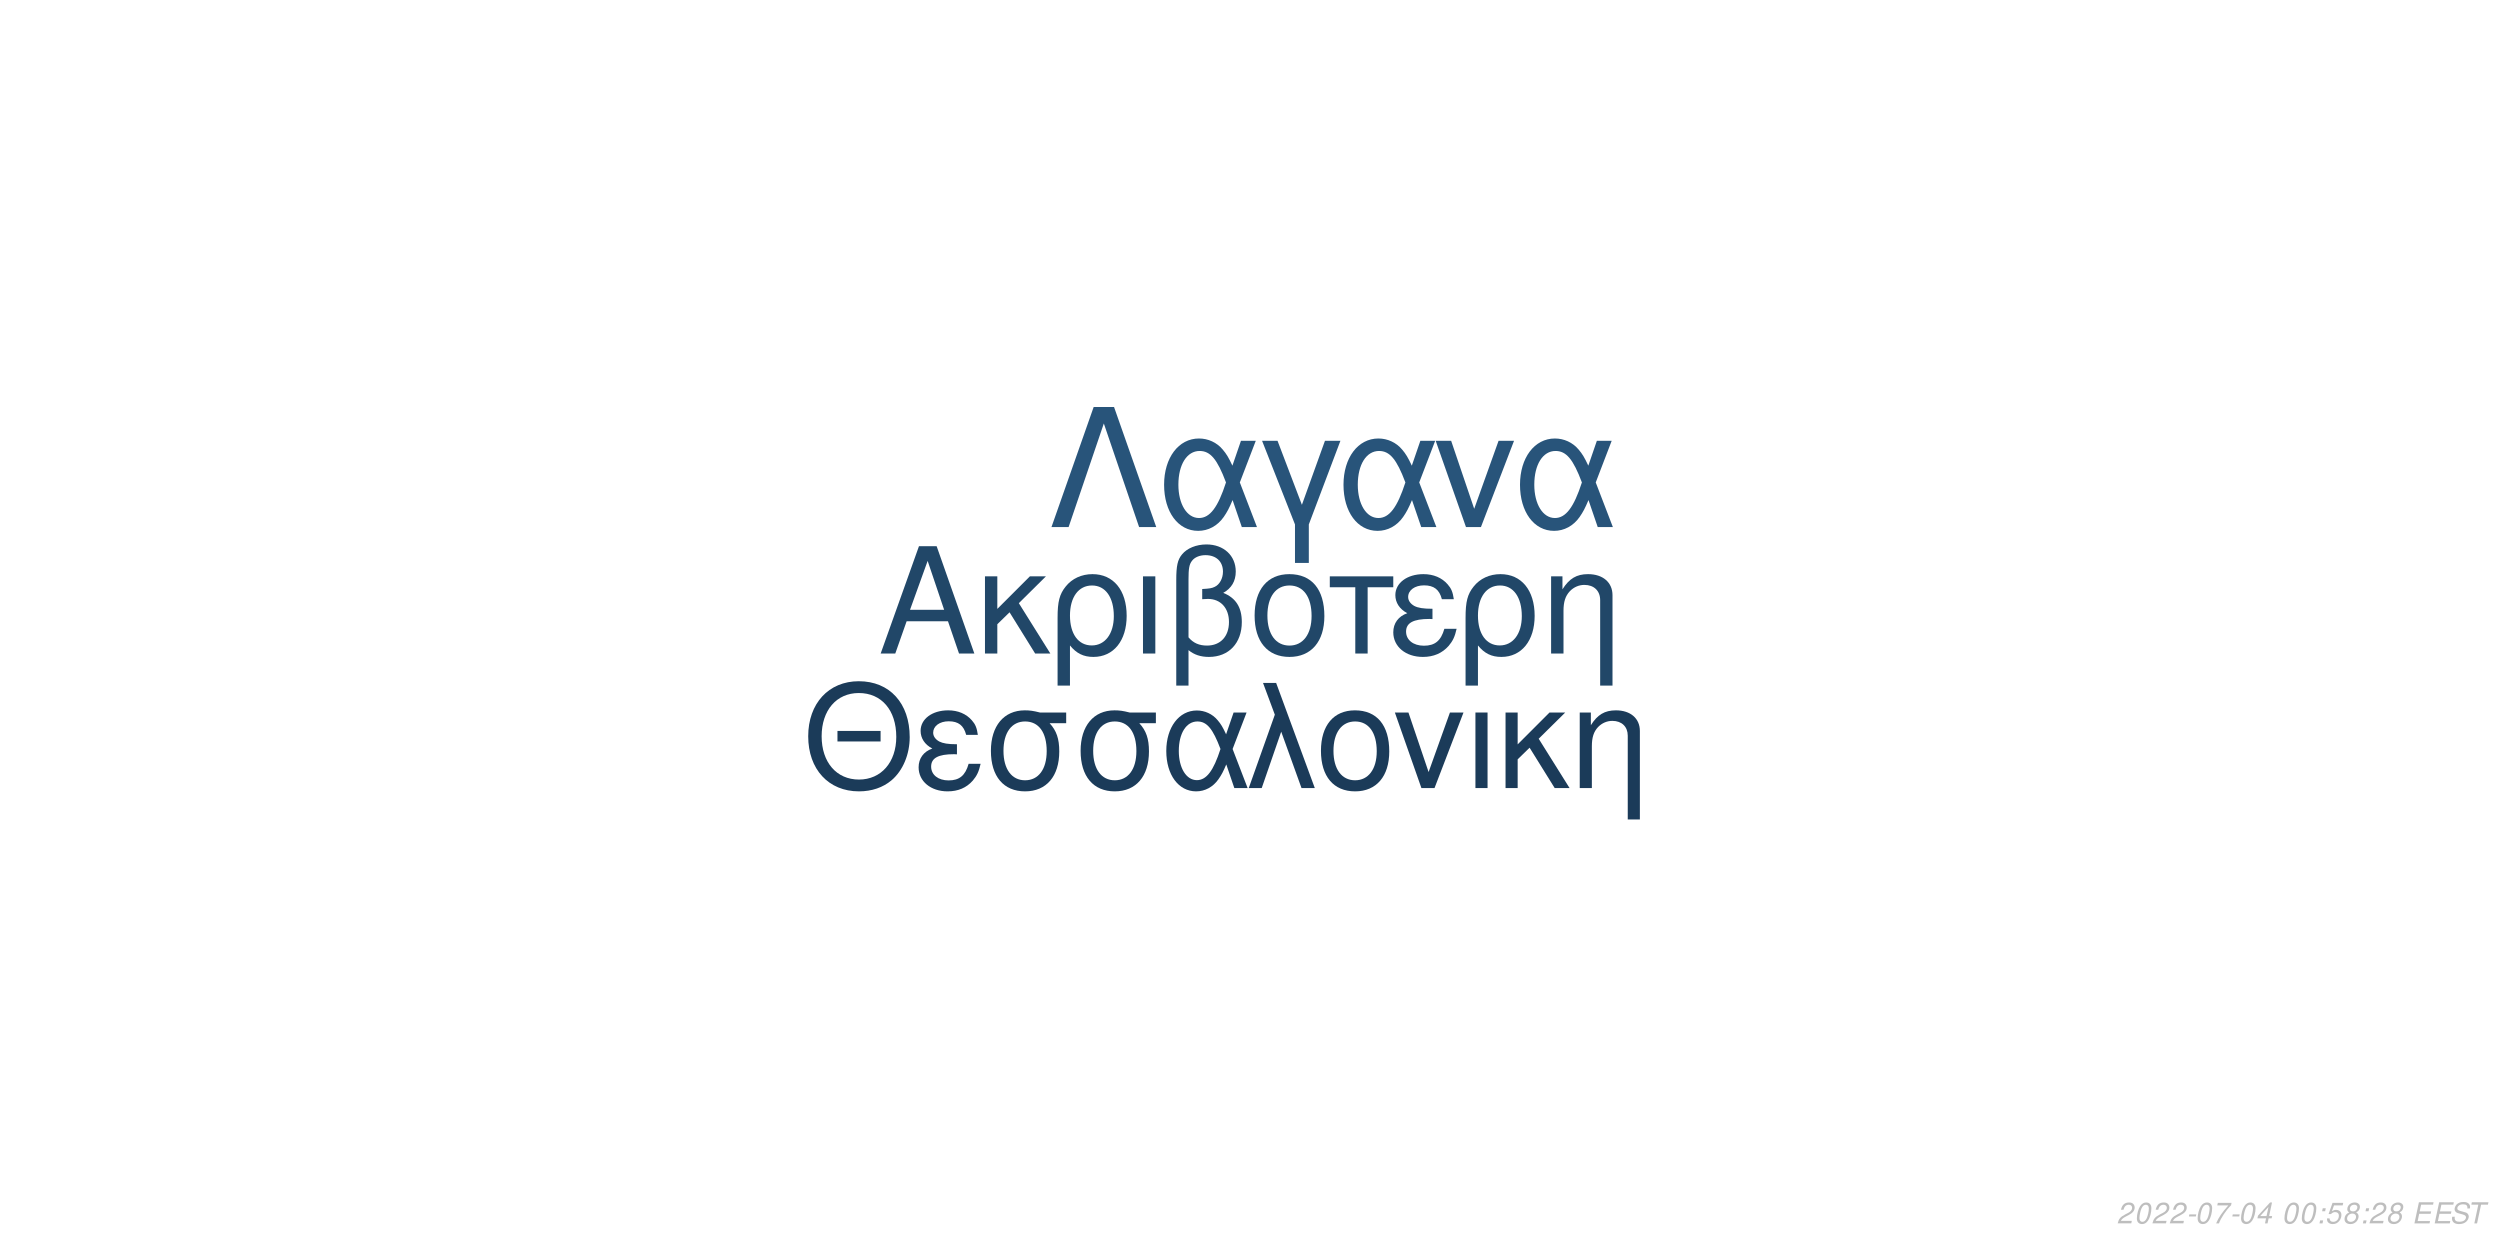
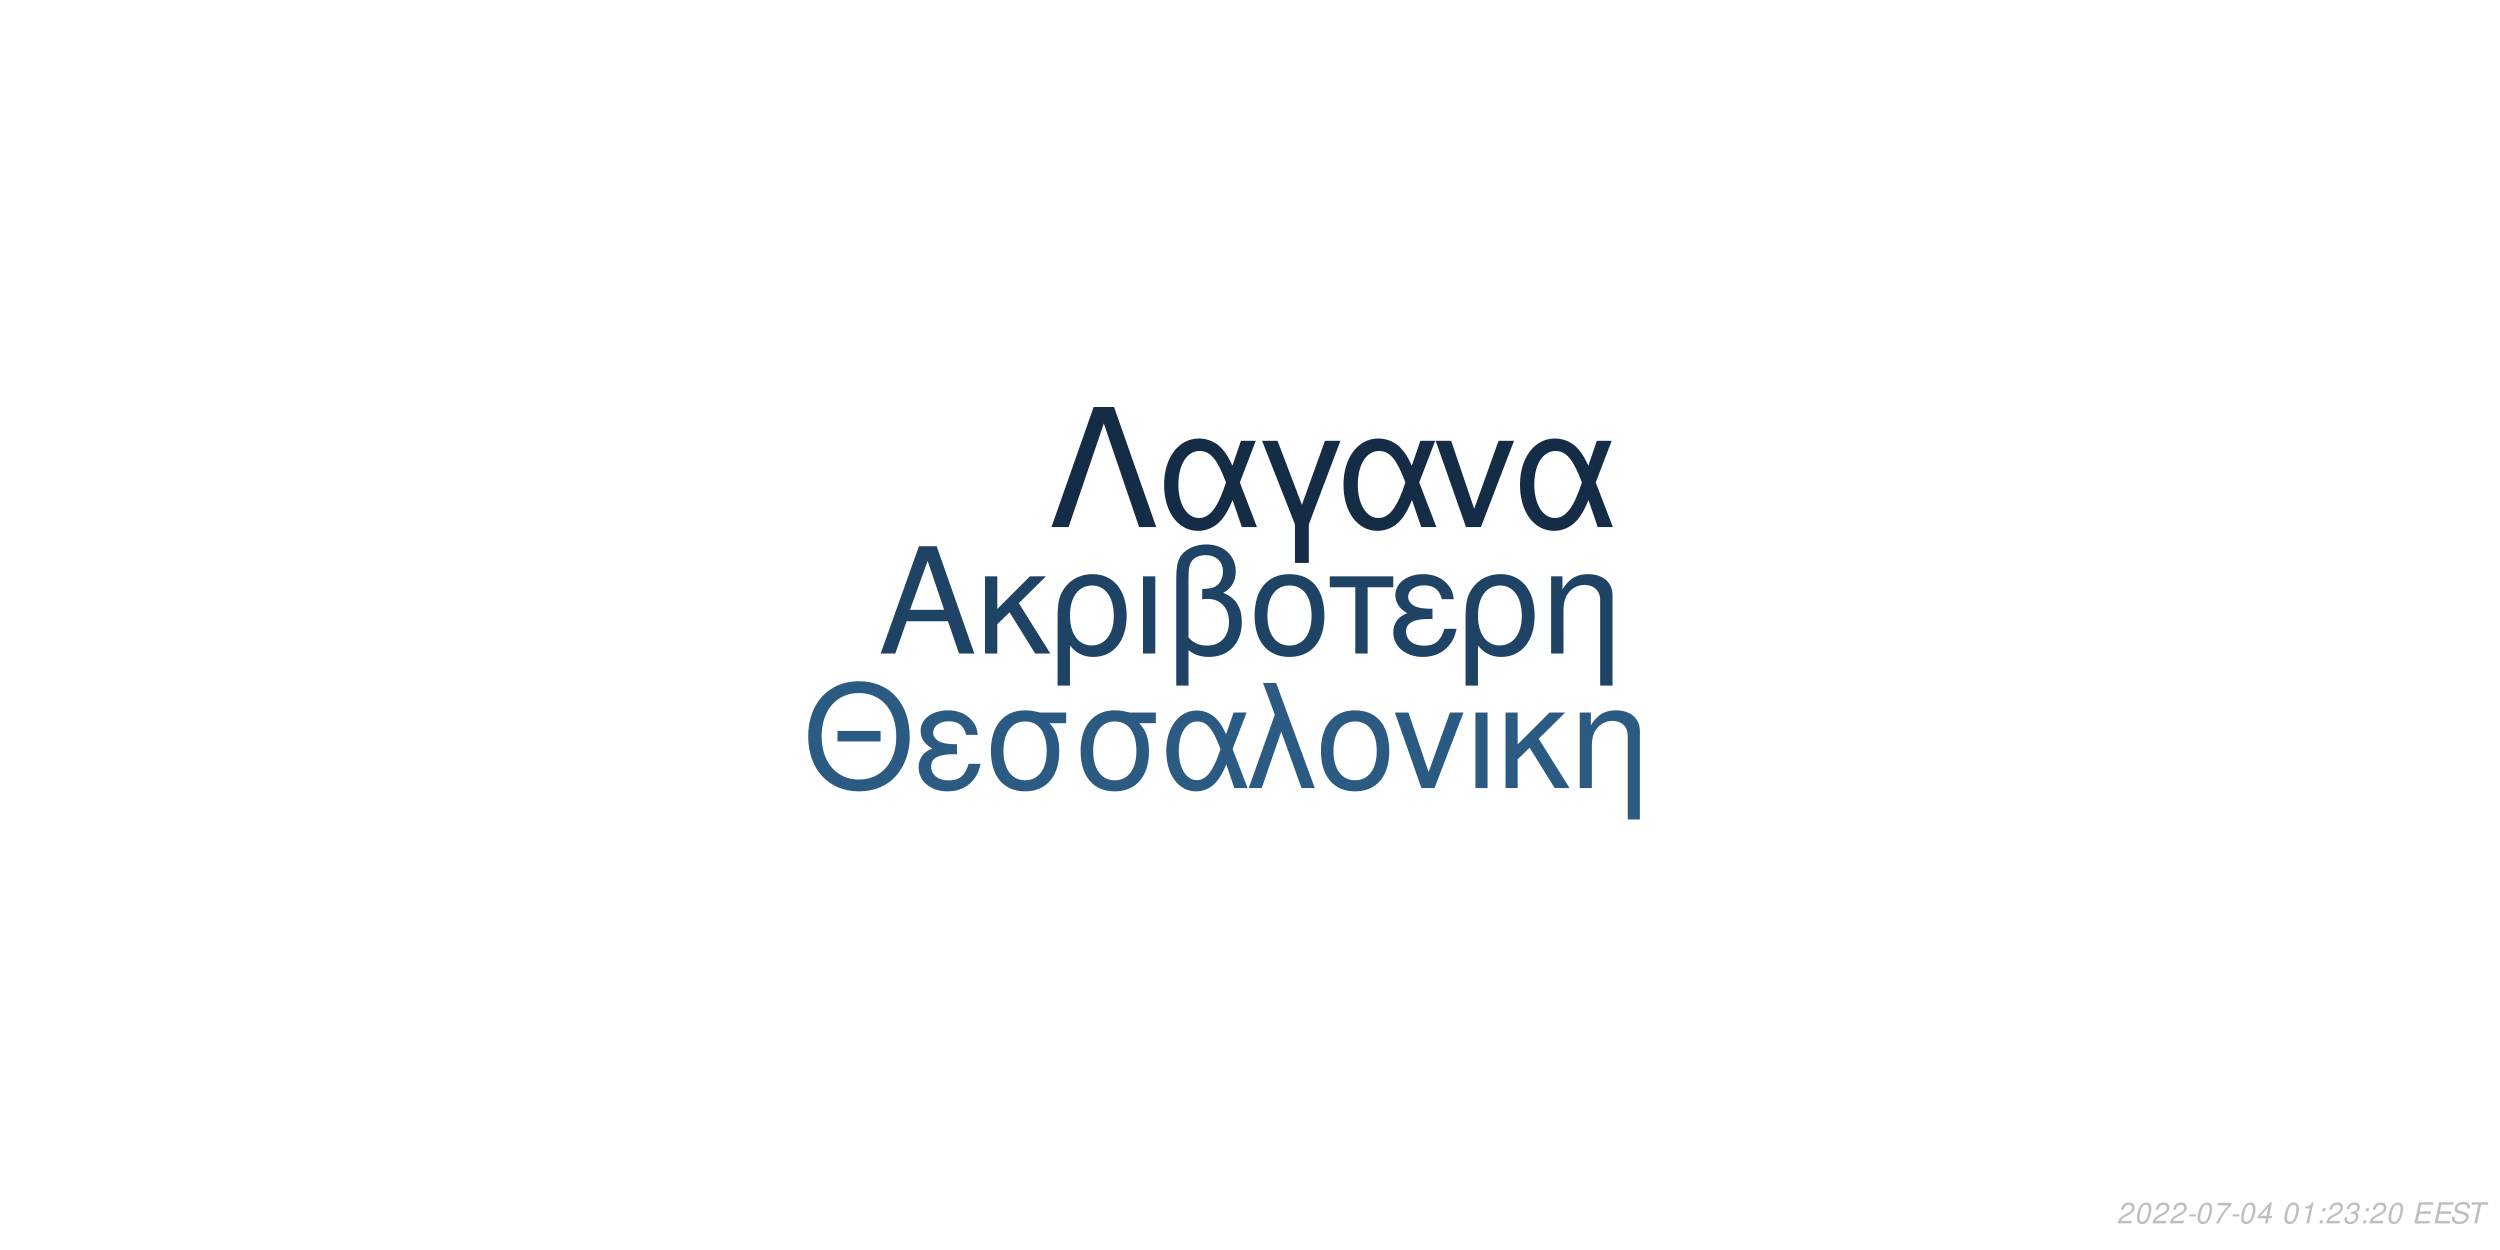
<svg xmlns="http://www.w3.org/2000/svg" xmlns:xlink="http://www.w3.org/1999/xlink" width="864pt" height="432pt" viewBox="0 0 864 432" version="1.1">
  <defs>
    <g>
      <symbol overflow="visible" id="glyph0-0">
        <path style="stroke:none;" d="" />
      </symbol>
      <symbol overflow="visible" id="glyph0-1">
        <path style="stroke:none;" d="M 24.125 -11.141 L 27.938 0 L 33.234 0 L 20.203 -37.094 L 14.094 -37.094 L 0.859 0 L 5.906 0 L 9.828 -11.141 Z M 22.797 -15.109 L 11 -15.109 L 17.094 -32.016 Z M 22.797 -15.109 " />
      </symbol>
      <symbol overflow="visible" id="glyph0-2">
        <path style="stroke:none;" d="M 7.172 -15.422 L 7.172 -26.672 L 2.906 -26.672 L 2.906 0 L 7.172 0 L 7.172 -10.125 L 11.406 -14.25 L 20.25 0 L 25.5 0 L 14.609 -17.406 L 23.969 -26.672 L 18.422 -26.672 Z M 7.172 -15.422 " />
      </symbol>
      <symbol overflow="visible" id="glyph0-3">
        <path style="stroke:none;" d="M 3 11.094 L 7.281 11.094 L 7.281 -2.797 C 9.516 -0.047 11.953 1.172 15.375 1.172 C 22.344 1.172 26.875 -4.422 26.875 -13.031 C 26.875 -21.891 22.297 -27.438 15.062 -27.438 C 11.297 -27.438 7.984 -25.906 5.797 -23.156 C 3.672 -20.516 3 -17.969 3 -12.359 Z M 14.906 -23.516 C 19.547 -23.516 22.438 -19.438 22.438 -12.922 C 22.438 -6.812 19.391 -2.797 14.812 -2.797 C 10.172 -2.797 7.281 -6.766 7.281 -13.125 C 7.281 -19.484 10.234 -23.516 14.906 -23.516 Z M 14.906 -23.516 " />
      </symbol>
      <symbol overflow="visible" id="glyph0-4">
        <path style="stroke:none;" d="M 3.516 0 L 7.781 0 L 7.781 -26.672 L 3.516 -26.672 Z M 3.516 0 " />
      </symbol>
      <symbol overflow="visible" id="glyph0-5">
        <path style="stroke:none;" d="M 4.016 11.094 L 8.25 11.094 L 8.25 -1.172 C 10.172 0.406 12.422 1.172 15.312 1.172 C 22.188 1.172 26.672 -3.609 26.672 -10.891 C 26.672 -15.984 24.578 -19.234 20.25 -20.969 C 23.109 -22.547 24.578 -25.031 24.578 -28.344 C 24.578 -33.844 20.406 -37.703 14.453 -37.703 C 10.938 -37.703 7.734 -36.391 6 -34.25 C 4.484 -32.422 4.016 -30.328 4.016 -25.391 Z M 8.25 -25.656 C 8.25 -29.359 8.5 -30.844 9.469 -32.062 C 10.375 -33.281 12.156 -34 14.094 -34 C 17.812 -34 20.156 -31.812 20.156 -28.297 C 20.156 -25.953 18.984 -23.812 17.297 -23.047 C 16.281 -22.547 15.469 -22.438 12.984 -22.297 L 12.984 -18.781 C 13.734 -18.828 14.344 -18.875 14.969 -18.875 C 19.344 -18.875 22.234 -15.719 22.234 -10.891 C 22.234 -5.906 19.281 -2.75 14.656 -2.75 C 11.953 -2.75 9.922 -3.609 8.25 -5.594 Z M 8.25 -25.656 " />
      </symbol>
      <symbol overflow="visible" id="glyph0-6">
        <path style="stroke:none;" d="M 14.094 -27.438 C 6.562 -27.438 2.094 -22.094 2.094 -13.125 C 2.094 -4.125 6.562 1.172 14.141 1.172 C 21.672 1.172 26.203 -4.172 26.203 -12.922 C 26.203 -22.188 21.828 -27.438 14.094 -27.438 Z M 14.141 -23.516 C 18.938 -23.516 21.781 -19.594 21.781 -12.984 C 21.781 -6.672 18.828 -2.75 14.141 -2.75 C 9.422 -2.75 6.516 -6.672 6.516 -13.125 C 6.516 -19.594 9.422 -23.516 14.141 -23.516 Z M 14.141 -23.516 " />
      </symbol>
      <symbol overflow="visible" id="glyph0-7">
        <path style="stroke:none;" d="M 7.891 0 L 12.156 0 L 12.156 -22.906 L 21.016 -22.906 L 21.016 -26.672 L -0.922 -26.672 L -0.922 -22.906 L 7.891 -22.906 Z M 7.891 0 " />
      </symbol>
      <symbol overflow="visible" id="glyph0-8">
        <path style="stroke:none;" d="M 14.562 -15.469 C 11.344 -15.469 9.562 -15.781 8.297 -16.438 C 6.922 -17.203 6.156 -18.328 6.156 -19.547 C 6.156 -21.891 8.453 -23.562 11.656 -23.562 C 15.062 -23.562 16.953 -22.094 17.812 -18.781 L 21.938 -18.781 C 21.578 -21.266 21.062 -22.5 19.797 -23.922 C 17.812 -26.203 14.906 -27.438 11.453 -27.438 C 5.797 -27.438 1.734 -24.375 1.734 -20.203 C 1.734 -17.609 3.156 -15.375 5.859 -13.938 C 2.797 -12.875 1.016 -10.484 1.016 -7.328 C 1.016 -2.391 5.297 1.172 11.25 1.172 C 14.969 1.172 17.906 -0.109 20.156 -2.641 C 21.578 -4.328 22.297 -5.797 22.906 -8.547 L 18.672 -8.547 C 17.5 -4.422 15.422 -2.703 11.609 -2.703 C 7.938 -2.703 5.438 -4.688 5.438 -7.578 C 5.438 -10.578 7.938 -11.953 13.484 -11.953 C 13.641 -11.953 14.094 -11.953 14.562 -11.906 Z M 14.562 -15.469 " />
      </symbol>
      <symbol overflow="visible" id="glyph0-9">
        <path style="stroke:none;" d="M 3.562 -26.672 L 3.562 0 L 7.844 0 L 7.844 -14.703 C 7.844 -17.906 8.5 -19.891 10.031 -21.531 C 11.406 -22.953 13.188 -23.719 15.062 -23.719 C 18.375 -23.719 20.516 -21.672 20.516 -18.469 L 20.516 11.094 L 24.781 11.094 L 24.781 -20.156 C 24.781 -24.578 21.469 -27.438 16.328 -27.438 C 12.359 -27.438 9.828 -25.906 7.484 -22.188 L 7.484 -26.672 Z M 3.562 -26.672 " />
      </symbol>
      <symbol overflow="visible" id="glyph1-0">
        <path style="stroke:none;" d="" />
      </symbol>
      <symbol overflow="visible" id="glyph1-1">
        <path style="stroke:none;" d="M 26.859 -19.734 L 11.953 -19.734 L 11.953 -16.094 L 26.859 -16.094 Z M 19.328 -36.922 C 8.922 -36.922 1.844 -29.25 1.844 -17.891 C 1.844 -6.484 8.875 1.141 19.391 1.141 C 23.812 1.141 27.703 -0.203 30.641 -2.688 C 34.578 -6.031 36.922 -11.656 36.922 -17.594 C 36.922 -29.297 30 -36.922 19.328 -36.922 Z M 19.328 -32.844 C 27.203 -32.844 32.281 -26.906 32.281 -17.688 C 32.281 -8.922 27.062 -2.938 19.391 -2.938 C 11.609 -2.938 6.484 -8.922 6.484 -17.891 C 6.484 -26.859 11.609 -32.844 19.328 -32.844 Z M 19.328 -32.844 " />
      </symbol>
      <symbol overflow="visible" id="glyph1-2">
        <path style="stroke:none;" d="M 14.25 -15.141 C 11.109 -15.141 9.375 -15.453 8.125 -16.094 C 6.781 -16.844 6.031 -17.938 6.031 -19.141 C 6.031 -21.422 8.266 -23.078 11.406 -23.078 C 14.75 -23.078 16.594 -21.625 17.438 -18.391 L 21.469 -18.391 C 21.125 -20.828 20.625 -22.031 19.391 -23.422 C 17.438 -25.656 14.594 -26.859 11.219 -26.859 C 5.688 -26.859 1.688 -23.875 1.688 -19.781 C 1.688 -17.234 3.094 -15.047 5.734 -13.656 C 2.734 -12.609 1 -10.266 1 -7.172 C 1 -2.344 5.188 1.141 11.016 1.141 C 14.656 1.141 17.547 -0.094 19.734 -2.594 C 21.125 -4.234 21.828 -5.688 22.422 -8.375 L 18.281 -8.375 C 17.141 -4.328 15.094 -2.641 11.359 -2.641 C 7.766 -2.641 5.328 -4.578 5.328 -7.422 C 5.328 -10.359 7.766 -11.703 13.203 -11.703 C 13.359 -11.703 13.797 -11.703 14.25 -11.656 Z M 14.25 -15.141 " />
      </symbol>
      <symbol overflow="visible" id="glyph1-3">
        <path style="stroke:none;" d="M 29 -26.109 L 19.938 -26.109 C 17.594 -26.703 16.438 -26.859 14.703 -26.859 C 7.469 -26.859 2.984 -21.469 2.984 -12.859 C 2.984 -4.031 7.375 1.141 14.797 1.141 C 22.172 1.141 26.609 -4.078 26.609 -12.656 C 26.609 -17.047 25.656 -19.828 23.266 -22.422 L 29 -22.422 Z M 14.797 -23.016 C 19.531 -23.016 22.266 -19.234 22.266 -12.75 C 22.266 -6.531 19.438 -2.688 14.797 -2.688 C 10.172 -2.688 7.328 -6.531 7.328 -12.859 C 7.328 -19.188 10.172 -23.016 14.797 -23.016 Z M 14.797 -23.016 " />
      </symbol>
      <symbol overflow="visible" id="glyph1-4">
        <path style="stroke:none;" d="M 29.344 -26.109 L 24.859 -26.109 L 22.266 -18.578 C 21.125 -21.031 20.484 -22.125 19.328 -23.469 C 17.547 -25.609 14.906 -26.812 12.156 -26.812 C 5.984 -26.812 1.594 -20.984 1.594 -12.812 C 1.594 -4.578 5.828 1.141 11.906 1.141 C 14.953 1.141 17.734 -0.344 19.625 -3.047 C 20.672 -4.531 21.281 -5.688 22.328 -8.172 L 25.109 0 L 29.703 0 L 24.516 -13.5 Z M 20.328 -13.5 C 17.891 -5.922 15.453 -2.734 12.156 -2.734 C 8.516 -2.734 5.922 -6.922 5.922 -12.812 C 5.922 -18.938 8.516 -23.016 12.359 -23.016 C 15.594 -23.016 17.688 -20.531 20.328 -13.5 Z M 20.328 -13.5 " />
      </symbol>
      <symbol overflow="visible" id="glyph1-5">
        <path style="stroke:none;" d="M 1.094 0 L 5.578 0 L 12.312 -19.484 L 19.328 0 L 23.922 0 L 10.562 -36.328 L 6.031 -36.328 L 10.109 -25.359 Z M 1.094 0 " />
      </symbol>
      <symbol overflow="visible" id="glyph1-6">
        <path style="stroke:none;" d="M 13.797 -26.859 C 6.422 -26.859 2.047 -21.625 2.047 -12.859 C 2.047 -4.031 6.422 1.141 13.859 1.141 C 21.234 1.141 25.656 -4.078 25.656 -12.656 C 25.656 -21.719 21.375 -26.859 13.797 -26.859 Z M 13.859 -23.016 C 18.531 -23.016 21.328 -19.188 21.328 -12.703 C 21.328 -6.531 18.438 -2.688 13.859 -2.688 C 9.219 -2.688 6.375 -6.531 6.375 -12.859 C 6.375 -19.188 9.219 -23.016 13.859 -23.016 Z M 13.859 -23.016 " />
      </symbol>
      <symbol overflow="visible" id="glyph1-7">
        <path style="stroke:none;" d="M 14.297 0 L 24.312 -26.109 L 19.625 -26.109 L 12.25 -5.531 L 5.281 -26.109 L 0.594 -26.109 L 9.766 0 Z M 14.297 0 " />
      </symbol>
      <symbol overflow="visible" id="glyph1-8">
        <path style="stroke:none;" d="M 3.438 0 L 7.625 0 L 7.625 -26.109 L 3.438 -26.109 Z M 3.438 0 " />
      </symbol>
      <symbol overflow="visible" id="glyph1-9">
        <path style="stroke:none;" d="M 7.031 -15.094 L 7.031 -26.109 L 2.844 -26.109 L 2.844 0 L 7.031 0 L 7.031 -9.922 L 11.156 -13.953 L 19.828 0 L 24.969 0 L 14.297 -17.047 L 23.469 -26.109 L 18.031 -26.109 Z M 7.031 -15.094 " />
      </symbol>
      <symbol overflow="visible" id="glyph1-10">
        <path style="stroke:none;" d="M 3.484 -26.109 L 3.484 0 L 7.672 0 L 7.672 -14.406 C 7.672 -17.547 8.328 -19.484 9.812 -21.078 C 11.156 -22.469 12.906 -23.219 14.75 -23.219 C 17.984 -23.219 20.078 -21.234 20.078 -18.094 L 20.078 10.859 L 24.266 10.859 L 24.266 -19.734 C 24.266 -24.062 21.031 -26.859 16 -26.859 C 12.109 -26.859 9.609 -25.359 7.328 -21.719 L 7.328 -26.109 Z M 3.484 -26.109 " />
      </symbol>
      <symbol overflow="visible" id="glyph2-0">
        <path style="stroke:none;" d="" />
      </symbol>
      <symbol overflow="visible" id="glyph2-1">
        <path style="stroke:none;" d="M 22.531 -41.484 L 15.484 -41.484 L 0.906 0 L 6.828 0 L 19 -35.797 L 31.188 0 L 37.109 0 Z M 22.531 -41.484 " />
      </symbol>
      <symbol overflow="visible" id="glyph2-2">
        <path style="stroke:none;" d="M 33.516 -29.812 L 28.391 -29.812 L 25.438 -21.219 C 24.125 -24.016 23.391 -25.266 22.078 -26.797 C 20.031 -29.25 17.016 -30.609 13.891 -30.609 C 6.828 -30.609 1.828 -23.953 1.828 -14.625 C 1.828 -5.234 6.656 1.312 13.594 1.312 C 17.078 1.312 20.266 -0.391 22.422 -3.469 C 23.609 -5.172 24.297 -6.484 25.5 -9.328 L 28.688 0 L 33.922 0 L 28 -15.422 Z M 23.219 -15.422 C 20.422 -6.766 17.641 -3.125 13.891 -3.125 C 9.734 -3.125 6.766 -7.906 6.766 -14.625 C 6.766 -21.625 9.734 -26.297 14.109 -26.297 C 17.812 -26.297 20.203 -23.453 23.219 -15.422 Z M 23.219 -15.422 " />
      </symbol>
      <symbol overflow="visible" id="glyph2-3">
        <path style="stroke:none;" d="M 12.062 12.406 L 16.844 12.406 L 16.844 -0.906 L 27.766 -29.812 L 22.422 -29.812 L 14.453 -7.688 L 6.031 -29.812 L 0.688 -29.812 L 12.062 -0.906 Z M 12.062 12.406 " />
      </symbol>
      <symbol overflow="visible" id="glyph2-4">
        <path style="stroke:none;" d="M 16.328 0 L 27.766 -29.812 L 22.422 -29.812 L 14 -6.312 L 6.031 -29.812 L 0.688 -29.812 L 11.156 0 Z M 16.328 0 " />
      </symbol>
      <symbol overflow="visible" id="glyph3-0">
        <path style="stroke:none;" d="" />
      </symbol>
      <symbol overflow="visible" id="glyph3-1">
        <path style="stroke:none;" d="M 5.234 -0.875 L 1.469 -0.875 C 1.641 -1.375 2.203 -1.891 3.109 -2.344 L 4.234 -2.938 C 5.562 -3.625 6.219 -4.469 6.219 -5.484 C 6.219 -5.938 6.062 -6.359 5.797 -6.656 C 5.469 -7.047 4.984 -7.234 4.312 -7.234 C 2.766 -7.234 1.891 -6.453 1.484 -4.734 L 2.375 -4.734 C 2.484 -5.188 2.609 -5.484 2.797 -5.75 C 3.094 -6.203 3.609 -6.453 4.188 -6.453 C 4.891 -6.453 5.344 -6.031 5.344 -5.375 C 5.344 -4.703 4.859 -4.094 4.016 -3.656 L 2.984 -3.125 C 1.234 -2.188 0.797 -1.656 0.344 -0.016 L 5.047 -0.016 Z M 5.234 -0.875 " />
      </symbol>
      <symbol overflow="visible" id="glyph3-2">
        <path style="stroke:none;" d="M 4.203 -7.234 C 3.375 -7.234 2.688 -6.812 2.125 -5.984 C 1.484 -5.047 0.984 -3.188 0.984 -1.734 C 0.984 -1.109 1.172 -0.562 1.484 -0.266 C 1.797 0.047 2.281 0.234 2.766 0.234 C 3.625 0.234 4.281 -0.156 4.859 -1.016 C 5.516 -1.953 6 -3.797 6 -5.266 C 6 -6.5 5.328 -7.234 4.203 -7.234 Z M 4.094 -6.453 C 4.734 -6.453 5.125 -5.984 5.125 -5.156 C 5.125 -4.203 4.781 -2.625 4.406 -1.812 C 3.984 -0.938 3.516 -0.547 2.875 -0.547 C 2.25 -0.547 1.875 -1.031 1.875 -1.828 C 1.875 -2.797 2.203 -4.344 2.594 -5.203 C 2.984 -6.047 3.453 -6.453 4.094 -6.453 Z M 4.094 -6.453 " />
      </symbol>
      <symbol overflow="visible" id="glyph3-3">
        <path style="stroke:none;" d="M 3.516 -3.125 L 1.125 -3.125 L 0.969 -2.406 L 3.359 -2.406 Z M 3.516 -3.125 " />
      </symbol>
      <symbol overflow="visible" id="glyph3-4">
        <path style="stroke:none;" d="M 6.703 -7.094 L 1.953 -7.094 L 1.766 -6.219 L 5.594 -6.219 C 3.344 -3.688 2.266 -2.109 1.375 0 L 2.344 0 C 3.031 -1.906 4.828 -4.594 6.547 -6.281 Z M 6.703 -7.094 " />
      </symbol>
      <symbol overflow="visible" id="glyph3-5">
        <path style="stroke:none;" d="M 3.625 -1.75 L 3.266 0 L 4.141 0 L 4.516 -1.75 L 5.562 -1.75 L 5.734 -2.531 L 4.688 -2.531 L 5.688 -7.234 L 5.016 -7.234 L 0.844 -2.672 L 0.641 -1.75 Z M 3.797 -2.531 L 1.594 -2.531 L 4.469 -5.703 Z M 3.797 -2.531 " />
      </symbol>
      <symbol overflow="visible" id="glyph3-6">
        <path style="stroke:none;" d="" />
      </symbol>
      <symbol overflow="visible" id="glyph3-7">
+         <path style="stroke:none;" d="M 3.703 -5.188 L 2.594 0 L 3.469 0 L 5.016 -7.234 L 4.438 -7.234 C 3.906 -6.156 3.688 -6.016 2.234 -5.812 L 2.109 -5.188 Z M 3.703 -5.188 " />
+       </symbol>
+       <symbol overflow="visible" id="glyph3-8">
        <path style="stroke:none;" d="M 2.359 -1.031 L 1.312 -1.031 L 1.094 0 L 2.141 0 Z M 3.266 -5.234 L 2.219 -5.234 L 2 -4.203 L 3.047 -4.203 Z M 3.266 -5.234 " />
      </symbol>
-       <symbol overflow="visible" id="glyph3-8">
-         <path style="stroke:none;" d="M 6.297 -7.094 L 2.594 -7.094 L 1.234 -3.234 L 2.047 -3.234 C 2.656 -3.766 2.938 -3.906 3.531 -3.906 C 4.328 -3.906 4.797 -3.453 4.797 -2.688 C 4.797 -1.438 3.969 -0.547 2.828 -0.547 C 2.031 -0.547 1.609 -0.938 1.578 -1.734 L 0.703 -1.734 L 0.703 -1.516 C 0.703 -0.938 0.844 -0.547 1.188 -0.266 C 1.562 0.062 2.078 0.234 2.703 0.234 C 3.656 0.234 4.391 -0.156 4.984 -0.922 C 5.422 -1.5 5.672 -2.234 5.672 -2.953 C 5.672 -4 4.938 -4.672 3.812 -4.672 C 3.328 -4.672 2.906 -4.547 2.406 -4.234 L 3.109 -6.219 L 6.109 -6.219 Z M 6.297 -7.094 " />
-       </symbol>
      <symbol overflow="visible" id="glyph3-9">
-         <path style="stroke:none;" d="M 4.766 -3.797 C 5.078 -3.969 5.234 -4.078 5.438 -4.234 C 5.812 -4.594 6.062 -5.172 6.062 -5.734 C 6.062 -6.625 5.344 -7.234 4.266 -7.234 C 2.812 -7.234 1.703 -6.219 1.703 -4.875 C 1.703 -4.406 1.875 -4.125 2.359 -3.812 C 1.297 -3.312 0.75 -2.516 0.75 -1.469 C 0.75 -0.438 1.547 0.234 2.812 0.234 C 3.656 0.234 4.359 -0.094 4.938 -0.734 C 5.359 -1.234 5.609 -1.859 5.609 -2.438 C 5.609 -3.047 5.312 -3.516 4.766 -3.797 Z M 4.109 -6.453 C 4.797 -6.453 5.188 -6.125 5.188 -5.578 C 5.188 -5.266 5.062 -4.922 4.859 -4.672 C 4.562 -4.312 4.188 -4.156 3.656 -4.156 C 2.984 -4.156 2.594 -4.453 2.594 -4.984 C 2.594 -5.859 3.203 -6.453 4.109 -6.453 Z M 3.453 -3.406 C 4.234 -3.406 4.734 -2.984 4.734 -2.312 C 4.734 -1.312 3.922 -0.547 2.875 -0.547 C 2.125 -0.547 1.625 -0.969 1.625 -1.625 C 1.625 -2.609 2.438 -3.406 3.453 -3.406 Z M 3.453 -3.406 " />
+         <path style="stroke:none;" d="M 2.922 -3.312 C 3.125 -3.344 3.234 -3.344 3.375 -3.344 C 4.203 -3.344 4.688 -3 4.688 -2.406 C 4.688 -1.312 3.906 -0.547 2.781 -0.547 C 2.047 -0.547 1.594 -0.938 1.594 -1.562 C 1.594 -1.719 1.609 -1.844 1.656 -2.094 L 0.766 -2.094 C 0.734 -1.797 0.719 -1.641 0.719 -1.469 C 0.719 -0.375 1.406 0.234 2.641 0.234 C 3.547 0.234 4.297 -0.078 4.812 -0.656 C 5.266 -1.156 5.562 -1.875 5.562 -2.547 C 5.562 -3.125 5.344 -3.453 4.797 -3.734 C 5.641 -4.234 6.016 -4.844 6.016 -5.734 C 6.016 -6.656 5.312 -7.234 4.203 -7.234 C 3.375 -7.234 2.672 -6.938 2.188 -6.375 C 1.891 -6.031 1.703 -5.641 1.516 -4.906 L 2.391 -4.906 C 2.5 -5.359 2.594 -5.594 2.734 -5.812 C 3.047 -6.234 3.516 -6.453 4.078 -6.453 C 4.734 -6.453 5.141 -6.125 5.141 -5.578 C 5.141 -5.188 5.016 -4.797 4.797 -4.547 C 4.516 -4.234 4 -4.062 3.266 -4.062 L 3.078 -4.062 Z M 2.922 -3.312 " />
      </symbol>
      <symbol overflow="visible" id="glyph3-10">
        <path style="stroke:none;" d="M 2.547 -3.312 L 6.5 -3.312 L 6.688 -4.141 L 2.719 -4.141 L 3.219 -6.469 L 7.344 -6.469 L 7.516 -7.297 L 2.453 -7.297 L 0.906 0 L 6.125 0 L 6.297 -0.812 L 2.016 -0.812 Z M 2.547 -3.312 " />
      </symbol>
      <symbol overflow="visible" id="glyph3-11">
        <path style="stroke:none;" d="M 7.062 -5.156 C 7.125 -5.438 7.141 -5.562 7.141 -5.703 C 7.141 -6.156 6.938 -6.594 6.594 -6.891 C 6.188 -7.25 5.656 -7.406 4.875 -7.406 C 3.844 -7.406 3.047 -7.125 2.5 -6.562 C 2.094 -6.141 1.781 -5.438 1.781 -4.922 C 1.781 -4.297 2.219 -3.766 2.891 -3.562 L 4.594 -3.094 C 5.406 -2.859 5.734 -2.578 5.734 -2.094 C 5.734 -1.781 5.547 -1.406 5.266 -1.141 C 4.844 -0.766 4.266 -0.578 3.453 -0.578 C 2.328 -0.578 1.812 -0.984 1.812 -1.906 C 1.812 -2.047 1.812 -2.125 1.844 -2.312 L 0.984 -2.312 C 0.906 -2.062 0.891 -1.906 0.891 -1.688 C 0.891 -0.484 1.797 0.234 3.297 0.234 C 4.359 0.234 5.234 -0.062 5.812 -0.609 C 6.344 -1.078 6.688 -1.797 6.688 -2.375 C 6.688 -2.641 6.609 -2.906 6.453 -3.156 C 6.234 -3.5 5.938 -3.703 5.469 -3.828 L 3.75 -4.312 C 2.984 -4.547 2.734 -4.734 2.734 -5.188 C 2.734 -5.547 2.875 -5.844 3.188 -6.109 C 3.547 -6.438 4.031 -6.594 4.703 -6.594 C 5.266 -6.594 5.688 -6.484 5.906 -6.297 C 6.094 -6.125 6.219 -5.797 6.219 -5.516 C 6.219 -5.422 6.203 -5.344 6.188 -5.156 Z M 7.062 -5.156 " />
      </symbol>
      <symbol overflow="visible" id="glyph3-12">
        <path style="stroke:none;" d="M 4.938 -6.469 L 7.312 -6.469 L 7.484 -7.297 L 1.75 -7.297 L 1.578 -6.469 L 3.984 -6.469 L 2.609 0 L 3.547 0 Z M 4.938 -6.469 " />
      </symbol>
    </g>
  </defs>
  <g id="surface1">
    <rect x="0" y="0" width="864" height="432" style="fill:rgb(100%,100%,100%);fill-opacity:1;stroke:none;" />
-     <g style="fill:rgb(12.941%,27.843%,40.784%);fill-opacity:1;">
+     <g style="fill:rgb(12.157%,26.275%,39.216%);fill-opacity:1;">
      <use xlink:href="#glyph0-1" x="303.5" y="225.861" />
      <use xlink:href="#glyph0-2" x="337.5" y="225.861" />
      <use xlink:href="#glyph0-3" x="362.5" y="225.861" />
      <use xlink:href="#glyph0-4" x="391.5" y="225.861" />
      <use xlink:href="#glyph0-5" x="402.5" y="225.861" />
      <use xlink:href="#glyph0-6" x="431.5" y="225.861" />
      <use xlink:href="#glyph0-7" x="460.5" y="225.861" />
      <use xlink:href="#glyph0-8" x="480.5" y="225.861" />
      <use xlink:href="#glyph0-3" x="503.5" y="225.861" />
      <use xlink:href="#glyph0-9" x="532.5" y="225.861" />
    </g>
-     <g style="fill:rgb(10.588%,23.137%,34.902%);fill-opacity:1;">
+     <g style="fill:rgb(16.863%,35.294%,51.373%);fill-opacity:1;">
      <use xlink:href="#glyph1-1" x="277.473" y="272.354" />
      <use xlink:href="#glyph1-2" x="316.473" y="272.354" />
      <use xlink:href="#glyph1-3" x="339.473" y="272.354" />
      <use xlink:href="#glyph1-3" x="370.473" y="272.354" />
      <use xlink:href="#glyph1-4" x="401.473" y="272.354" />
      <use xlink:href="#glyph1-5" x="430.473" y="272.354" />
      <use xlink:href="#glyph1-6" x="454.473" y="272.354" />
      <use xlink:href="#glyph1-7" x="481.473" y="272.354" />
      <use xlink:href="#glyph1-8" x="506.473" y="272.354" />
      <use xlink:href="#glyph1-9" x="517.473" y="272.354" />
      <use xlink:href="#glyph1-10" x="542.473" y="272.354" />
    </g>
-     <g style="fill:rgb(15.686%,32.941%,47.843%);fill-opacity:1;">
+     <g style="fill:rgb(7.843%,17.255%,27.059%);fill-opacity:1;">
      <use xlink:href="#glyph2-1" x="362.484" y="182.152" />
      <use xlink:href="#glyph2-2" x="400.484" y="182.152" />
      <use xlink:href="#glyph2-3" x="435.484" y="182.152" />
      <use xlink:href="#glyph2-2" x="462.484" y="182.152" />
      <use xlink:href="#glyph2-4" x="495.484" y="182.152" />
      <use xlink:href="#glyph2-2" x="523.484" y="182.152" />
    </g>
    <g style="fill:rgb(74.51%,74.51%,74.51%);fill-opacity:1;">
      <use xlink:href="#glyph3-1" x="731.52" y="422.81" />
      <use xlink:href="#glyph3-2" x="737.52" y="422.81" />
      <use xlink:href="#glyph3-1" x="743.52" y="422.81" />
      <use xlink:href="#glyph3-1" x="749.52" y="422.81" />
      <use xlink:href="#glyph3-3" x="755.52" y="422.81" />
      <use xlink:href="#glyph3-2" x="758.52" y="422.81" />
      <use xlink:href="#glyph3-4" x="764.52" y="422.81" />
      <use xlink:href="#glyph3-3" x="770.52" y="422.81" />
      <use xlink:href="#glyph3-2" x="773.52" y="422.81" />
      <use xlink:href="#glyph3-5" x="779.52" y="422.81" />
      <use xlink:href="#glyph3-6" x="785.52" y="422.81" />
      <use xlink:href="#glyph3-2" x="788.52" y="422.81" />
-       <use xlink:href="#glyph3-2" x="794.52" y="422.81" />
-       <use xlink:href="#glyph3-7" x="800.52" y="422.81" />
-       <use xlink:href="#glyph3-8" x="803.52" y="422.81" />
+       <use xlink:href="#glyph3-7" x="794.52" y="422.81" />
+       <use xlink:href="#glyph3-8" x="800.52" y="422.81" />
+       <use xlink:href="#glyph3-1" x="803.52" y="422.81" />
      <use xlink:href="#glyph3-9" x="809.52" y="422.81" />
-       <use xlink:href="#glyph3-7" x="815.52" y="422.81" />
+       <use xlink:href="#glyph3-8" x="815.52" y="422.81" />
      <use xlink:href="#glyph3-1" x="818.52" y="422.81" />
-       <use xlink:href="#glyph3-9" x="824.52" y="422.81" />
+       <use xlink:href="#glyph3-2" x="824.52" y="422.81" />
      <use xlink:href="#glyph3-6" x="830.52" y="422.81" />
      <use xlink:href="#glyph3-10" x="833.52" y="422.81" />
      <use xlink:href="#glyph3-10" x="840.52" y="422.81" />
      <use xlink:href="#glyph3-11" x="846.52" y="422.81" />
      <use xlink:href="#glyph3-12" x="852.52" y="422.81" />
    </g>
  </g>
</svg>
